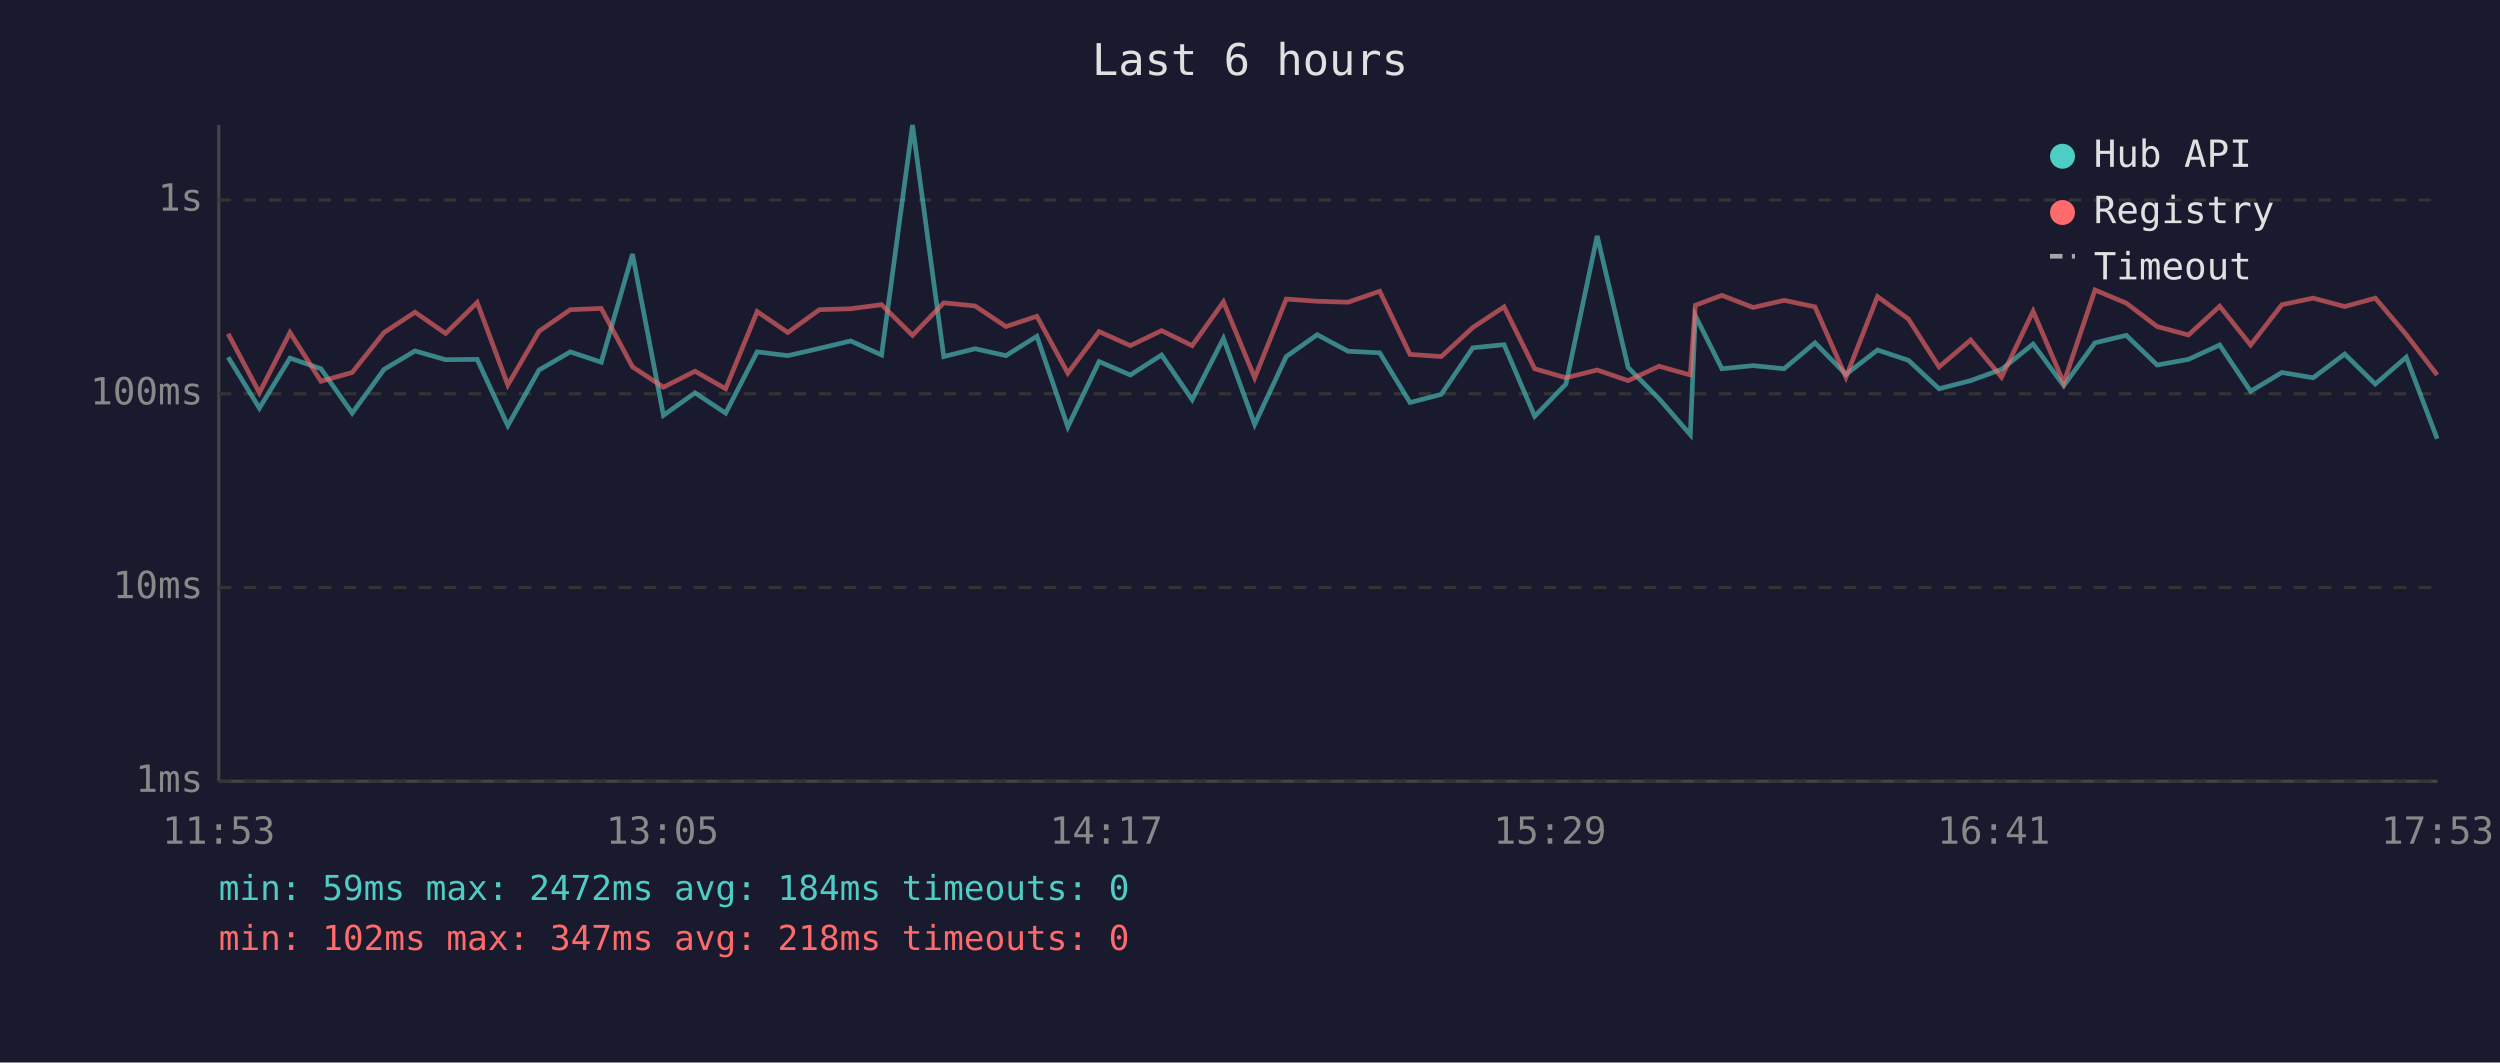
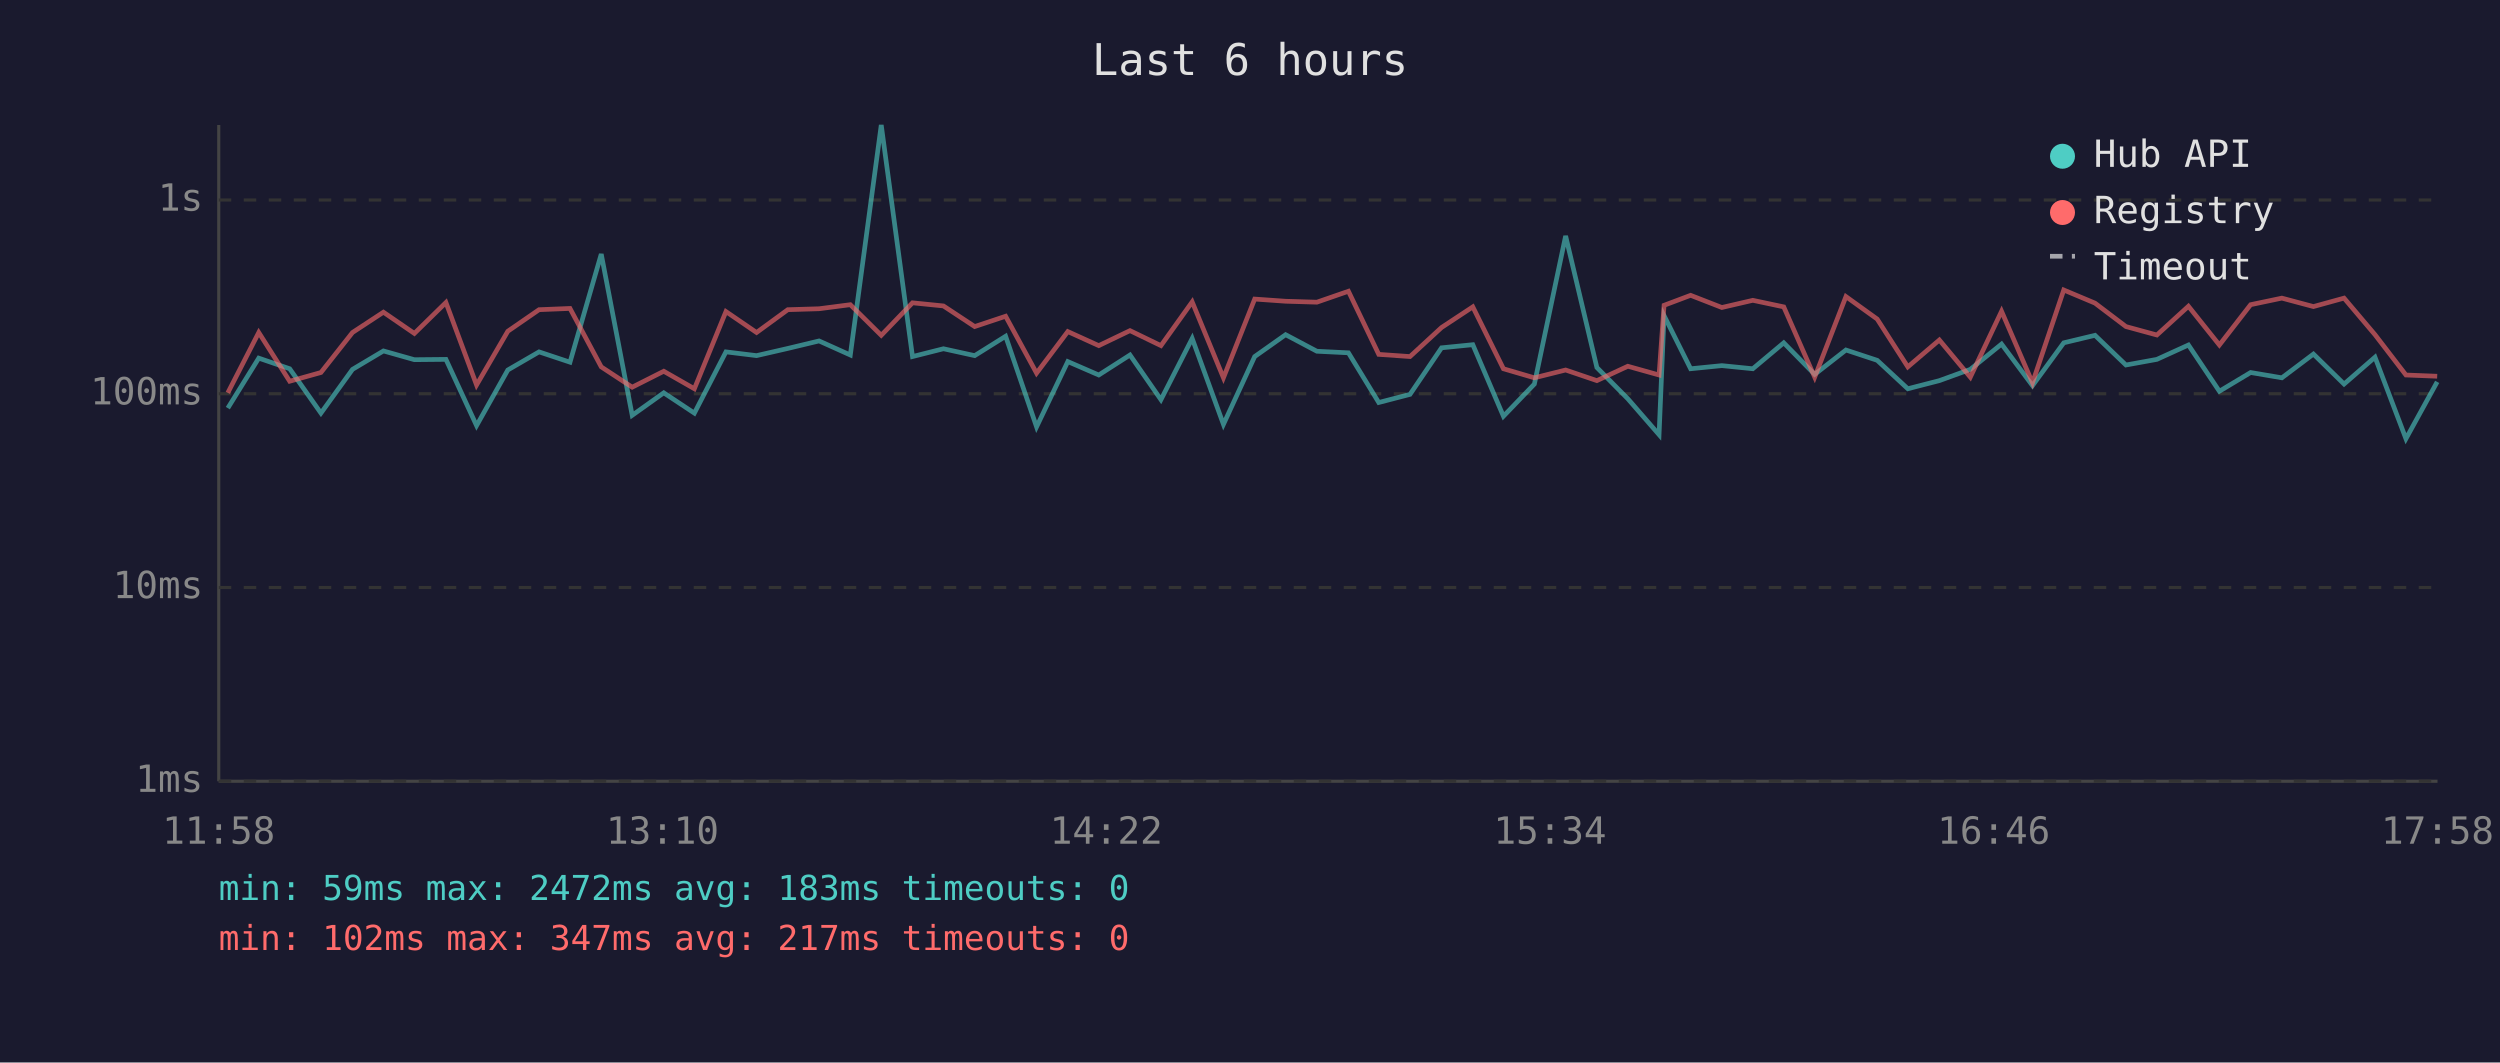
<svg xmlns="http://www.w3.org/2000/svg" viewBox="0 0 800 340" font-family="monospace" font-size="12">
  <rect width="800" height="340" fill="#1a1a2e" />
  <text x="400" y="24" fill="#e0e0e0" font-size="14" text-anchor="middle">Last 6 hours</text>
  <line x1="70" y1="40" x2="70" y2="250" stroke="#444" stroke-width="1" />
  <line x1="70" y1="250" x2="780" y2="250" stroke="#444" stroke-width="1" />
  <line x1="70" y1="250" x2="780" y2="250" stroke="#333" stroke-width="1" stroke-dasharray="4" />
  <text x="65" y="250" fill="#888" text-anchor="end" dominant-baseline="middle">1ms</text>
  <line x1="70" y1="188" x2="780" y2="188" stroke="#333" stroke-width="1" stroke-dasharray="4" />
  <text x="65" y="188" fill="#888" text-anchor="end" dominant-baseline="middle">10ms</text>
  <line x1="70" y1="126" x2="780" y2="126" stroke="#333" stroke-width="1" stroke-dasharray="4" />
  <text x="65" y="126" fill="#888" text-anchor="end" dominant-baseline="middle">100ms</text>
  <line x1="70" y1="64" x2="780" y2="64" stroke="#333" stroke-width="1" stroke-dasharray="4" />
  <text x="65" y="64" fill="#888" text-anchor="end" dominant-baseline="middle">1s</text>
-   <text x="70" y="270" fill="#888" text-anchor="middle">11:53</text>
-   <text x="212" y="270" fill="#888" text-anchor="middle">13:05</text>
-   <text x="354" y="270" fill="#888" text-anchor="middle">14:17</text>
-   <text x="496" y="270" fill="#888" text-anchor="middle">15:29</text>
-   <text x="638" y="270" fill="#888" text-anchor="middle">16:41</text>
-   <text x="780" y="270" fill="#888" text-anchor="middle">17:53</text>
-   <polyline points="73.0,114.3 83.0,130.6 92.8,114.6 102.7,118.0 112.7,132.2 122.9,118.2 132.8,112.3 142.6,115.1 152.7,115.0 162.5,136.2 172.5,118.4 182.5,112.6 192.4,115.9 202.4,81.3 212.3,132.9 222.4,125.7 232.2,132.2 242.3,112.6 252.1,113.8 262.2,111.5 272.2,109.1 282.1,113.6 292.0,40.0 302.0,114.1 312.0,111.6 321.9,113.8 331.8,107.6 341.7,136.6 351.7,115.7 361.7,120.0 371.7,113.6 381.5,127.9 391.5,108.3 401.5,135.8 411.6,114.1 421.5,107.1 431.4,112.4 441.5,112.9 451.2,128.8 461.2,126.2 471.3,111.3 481.3,110.3 491.1,133.2 501.1,122.9 511.1,75.5 521.0,117.6 530.9,127.6 540.9,139.1 542.5,101.0 551.0,118.0 561.0,117.0 570.9,118.0 580.8,109.7 590.7,119.8 600.8,112.0 610.7,115.3 620.5,124.4 630.6,121.8 640.5,118.2 650.6,110.1 660.4,123.4 670.4,109.7 680.4,107.3 690.3,116.8 700.3,115.0 710.3,110.4 720.2,125.2 730.2,119.2 740.2,120.9 750.3,113.3 760.1,122.9 770.0,114.3 779.9,140.4" fill="none" stroke="#4ecdc4" stroke-width="1.5" opacity="0.6" />
-   <polyline points="73.0,106.8 83.0,125.7 92.8,106.4 102.7,122.0 112.7,119.2 122.9,106.4 132.8,99.9 142.6,106.7 152.7,96.8 162.5,123.2 172.5,106.0 182.5,99.1 192.4,98.7 202.4,117.4 212.3,123.9 222.4,118.8 232.2,124.4 242.3,99.7 252.1,106.4 262.2,99.1 272.2,98.8 282.1,97.5 292.0,107.3 302.0,96.9 312.0,97.9 321.9,104.5 331.8,101.2 341.7,119.4 351.7,106.1 361.7,110.6 371.7,105.8 381.5,110.6 391.5,96.6 401.5,120.9 411.6,95.7 421.5,96.4 431.4,96.7 441.5,93.2 451.2,113.4 461.2,114.1 471.3,104.8 481.3,98.2 491.1,118.0 501.1,120.9 511.1,118.4 521.0,121.8 530.9,117.2 540.9,120.0 542.5,97.7 551.0,94.5 561.0,98.4 570.9,96.1 580.8,98.2 590.7,120.7 600.8,94.9 610.7,102.1 620.5,117.4 630.6,108.8 640.5,120.7 650.6,99.6 660.4,122.5 670.4,92.8 680.4,97.0 690.3,104.5 700.3,107.2 710.3,98.0 720.2,110.4 730.2,97.5 740.2,95.4 750.3,98.1 760.1,95.4 770.0,107.1 779.9,120.0" fill="none" stroke="#ff6b6b" stroke-width="1.5" opacity="0.6" />
+   <text x="70" y="270" fill="#888" text-anchor="middle">11:58</text>
+   <text x="212" y="270" fill="#888" text-anchor="middle">13:10</text>
+   <text x="354" y="270" fill="#888" text-anchor="middle">14:22</text>
+   <text x="496" y="270" fill="#888" text-anchor="middle">15:34</text>
+   <text x="638" y="270" fill="#888" text-anchor="middle">16:46</text>
+   <text x="780" y="270" fill="#888" text-anchor="middle">17:58</text>
+   <polyline points="72.9,130.6 82.8,114.6 92.7,118.0 102.7,132.2 112.8,118.2 122.7,112.3 132.6,115.1 142.7,115.0 152.5,136.2 162.5,118.4 172.5,112.6 182.4,115.9 192.4,81.3 202.3,132.9 212.4,125.7 222.2,132.2 232.3,112.6 242.1,113.8 252.1,111.5 262.1,109.1 272.1,113.6 282.0,40.0 292.0,114.1 301.9,111.6 311.9,113.8 321.8,107.6 331.7,136.6 341.7,115.7 351.6,120.0 361.6,113.6 371.5,127.9 381.5,108.3 391.5,135.8 401.5,114.1 411.4,107.1 421.4,112.4 431.5,112.9 441.2,128.8 451.2,126.2 461.3,111.3 471.3,110.3 481.1,133.2 491.0,122.9 501.0,75.5 511.0,117.6 520.9,127.6 530.9,139.1 532.5,101.0 541.0,118.0 551.0,117.0 560.9,118.0 570.8,109.7 580.7,119.8 590.7,112.0 600.7,115.3 610.5,124.4 620.6,121.8 630.5,118.2 640.5,110.1 650.4,123.4 660.4,109.7 670.4,107.3 680.3,116.8 690.2,115.0 700.3,110.4 710.2,125.2 720.2,119.2 730.2,120.9 740.3,113.3 750.1,122.9 760.0,114.3 769.9,140.4 779.9,122.2" fill="none" stroke="#4ecdc4" stroke-width="1.5" opacity="0.6" />
+   <polyline points="72.9,125.7 82.8,106.4 92.7,122.0 102.7,119.2 112.8,106.4 122.7,99.9 132.6,106.7 142.7,96.8 152.5,123.2 162.5,106.0 172.5,99.1 182.4,98.7 192.4,117.4 202.3,123.9 212.4,118.8 222.2,124.4 232.3,99.7 242.1,106.4 252.1,99.1 262.1,98.8 272.1,97.5 282.0,107.3 292.0,96.9 301.9,97.9 311.9,104.5 321.8,101.2 331.7,119.4 341.7,106.1 351.6,110.6 361.6,105.8 371.5,110.6 381.5,96.6 391.5,120.9 401.5,95.7 411.4,96.4 421.4,96.7 431.5,93.2 441.2,113.4 451.2,114.1 461.3,104.8 471.3,98.2 481.1,118.0 491.0,120.9 501.0,118.4 511.0,121.8 520.9,117.2 530.9,120.0 532.5,97.7 541.0,94.5 551.0,98.4 560.9,96.1 570.8,98.2 580.7,120.7 590.7,94.9 600.7,102.1 610.5,117.4 620.6,108.8 630.5,120.7 640.5,99.6 650.4,122.5 660.4,92.8 670.4,97.0 680.3,104.5 690.2,107.2 700.3,98.0 710.2,110.4 720.2,97.5 730.2,95.4 740.3,98.1 750.1,95.4 760.0,107.1 769.9,120.0 779.9,120.4" fill="none" stroke="#ff6b6b" stroke-width="1.5" opacity="0.6" />
  <circle cx="660" cy="50" r="4" fill="#4ecdc4" />
  <text x="670" y="50" fill="#e0e0e0" dominant-baseline="middle">Hub API</text>
  <circle cx="660" cy="68" r="4" fill="#ff6b6b" />
  <text x="670" y="68" fill="#e0e0e0" dominant-baseline="middle">Registry</text>
  <line x1="656" y1="82" x2="664" y2="82" stroke="#e0e0e0" stroke-width="1.5" stroke-dasharray="4,3" opacity="0.7" />
  <text x="670" y="86" fill="#e0e0e0" dominant-baseline="middle">Timeout</text>
-   <text x="70" y="288" fill="#4ecdc4" font-size="11">min: 59ms  max: 2472ms  avg: 184ms  timeouts: 0</text>
-   <text x="70" y="304" fill="#ff6b6b" font-size="11">min: 102ms  max: 347ms  avg: 218ms  timeouts: 0</text>
+   <text x="70" y="288" fill="#4ecdc4" font-size="11">min: 59ms  max: 2472ms  avg: 183ms  timeouts: 0</text>
+   <text x="70" y="304" fill="#ff6b6b" font-size="11">min: 102ms  max: 347ms  avg: 217ms  timeouts: 0</text>
</svg>
